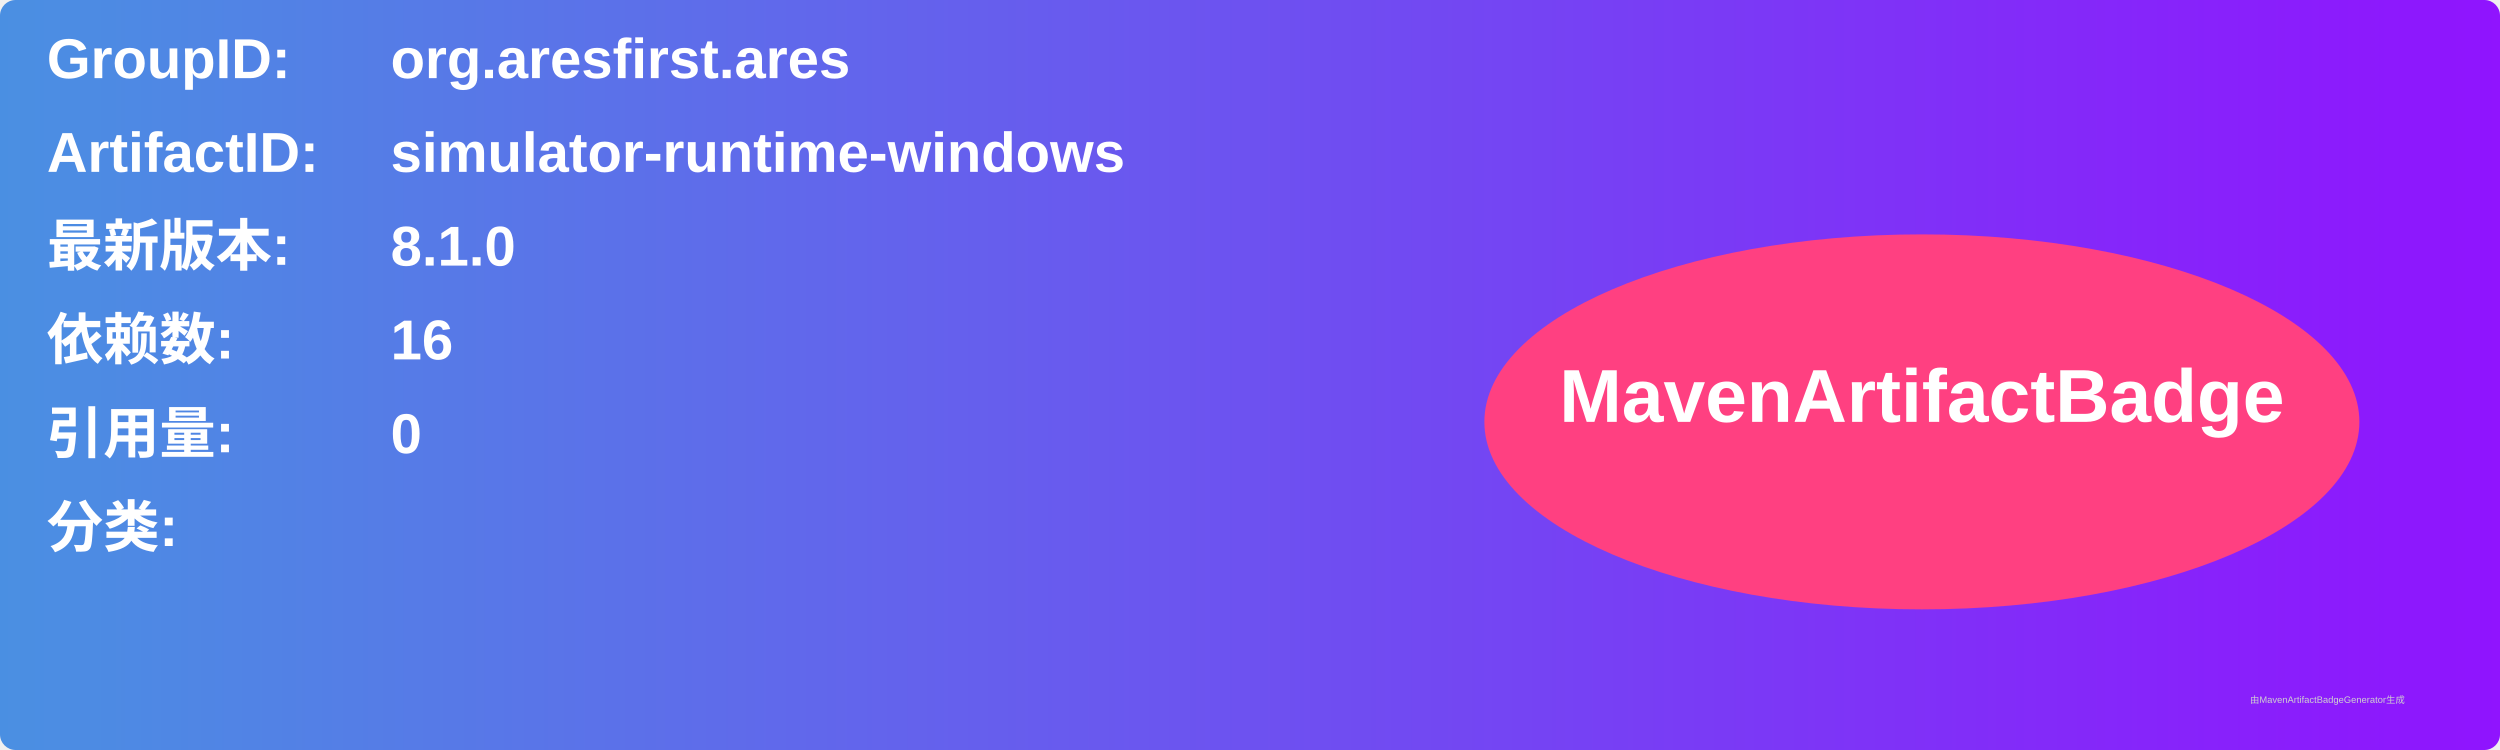
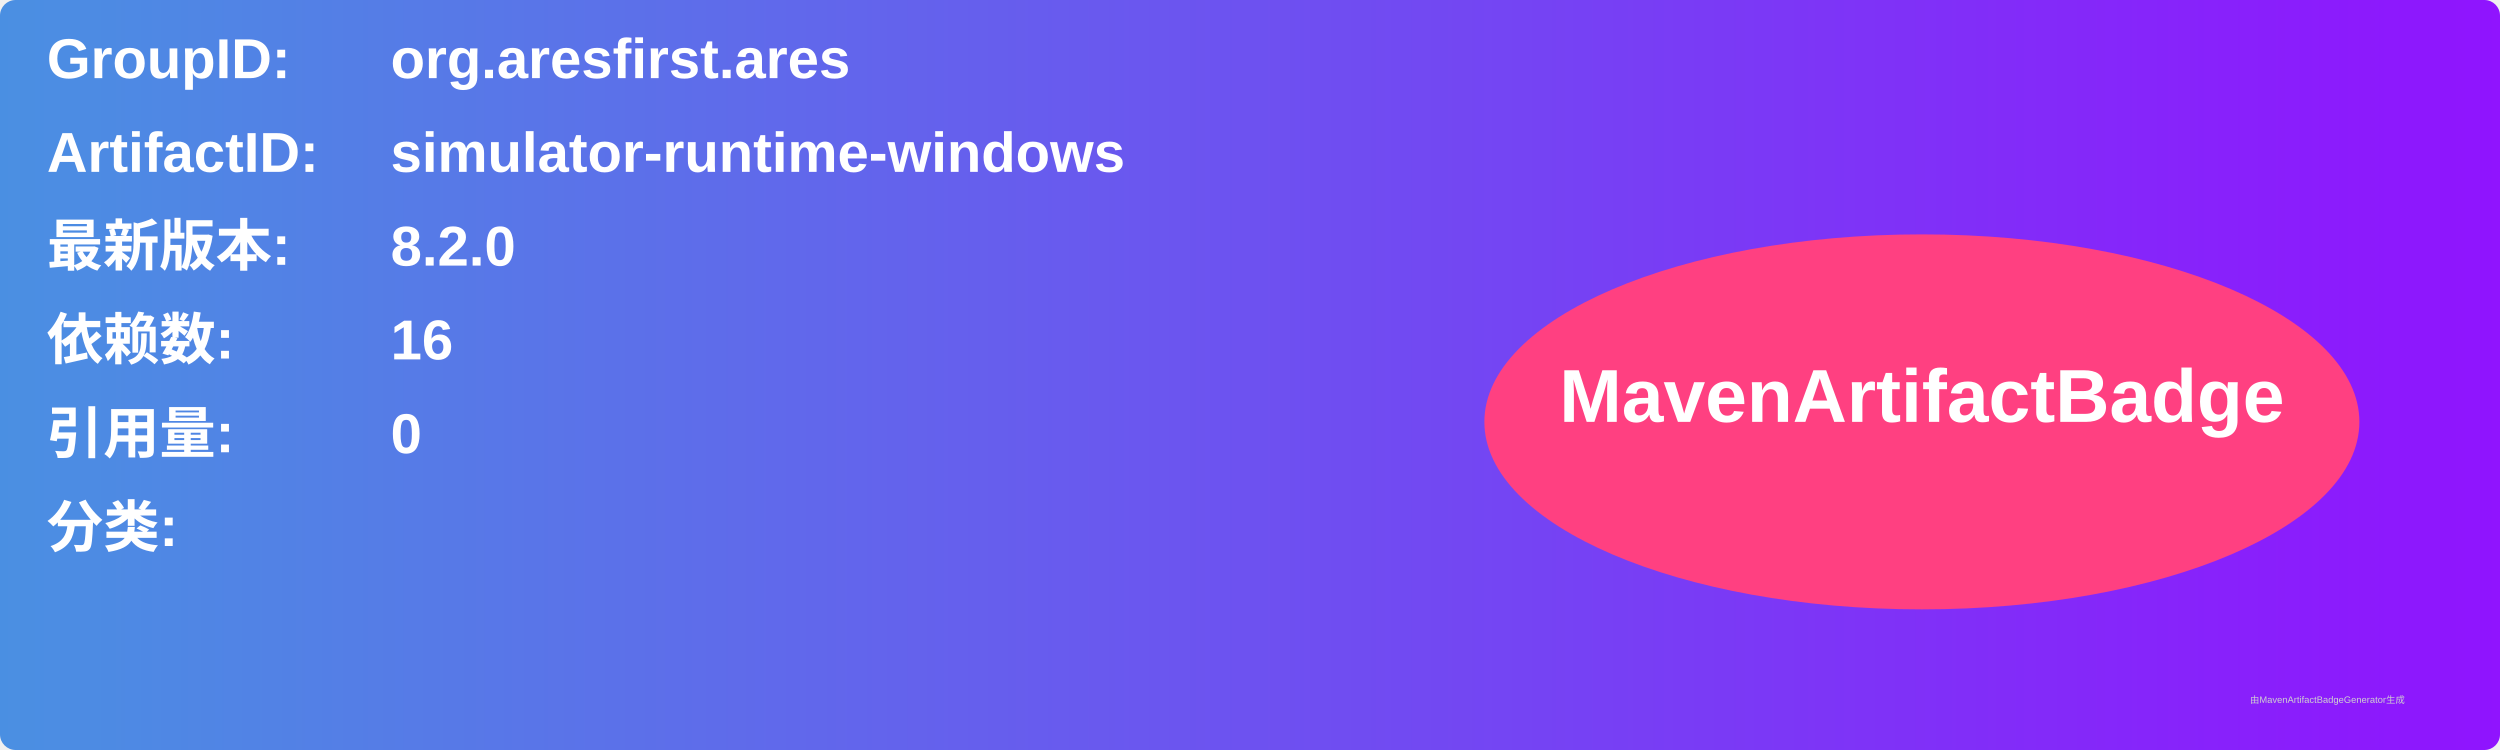
<svg xmlns="http://www.w3.org/2000/svg" width="800" height="240" viewBox="0 0 800 240">
  <linearGradient id="grad" x1="0%" y1="0%" x2="100%" y2="0%">
    <stop offset="0%" stop-color="#4a90e2" />
    <stop offset="100%" stop-color="#9013fe" />
  </linearGradient>
  <rect width="100%" height="100%" rx="5" ry="5" fill="url(#grad)" />
  <g transform="translate(15, 15)">
    <text x="0" y="10" font-family="Arial" font-size="18" fill="white" font-weight="bold" width="260">GroupID:</text>
    <text x="110" y="10" font-family="Arial" font-size="18" fill="white" font-weight="bold" width="460">org.aresfirst.ares</text>
    <text x="0" y="40" font-family="Arial" font-size="18" fill="white" font-weight="bold" width="260">ArtifactID:</text>
    <text x="110" y="40" font-family="Arial" font-size="18" fill="white" font-weight="bold" width="460">simulator-runtime-windows</text>
    <text x="0" y="70" font-family="Arial" font-size="18" fill="white" font-weight="bold">最新版本:</text>
    <text x="110" y="70" font-family="Arial" font-size="18" fill="white" font-weight="bold">
-       <tspan font-weight="bold">8.1.0</tspan>
+       <tspan font-weight="bold">8.2.0</tspan>
    </text>
    <text x="0" y="100" font-family="Arial" font-size="18" fill="white" font-weight="bold">依赖数: </text>
    <text x="110" y="100" font-family="Arial" font-size="18" fill="white">
      <tspan font-weight="bold">16</tspan>
    </text>
    <text x="0" y="130" font-family="Arial" font-size="18" fill="white" font-weight="bold">引用量: </text>
    <text x="110" y="130" font-family="Arial" font-size="18" fill="white">
      <tspan font-weight="bold">0</tspan>
    </text>
    <text x="0" y="160" font-family="Arial" font-size="18" fill="white" font-weight="bold">分类:</text>
    <text x="10" y="190" font-family="Arial" font-size="10" fill="white">
      <tspan font-weight="bold" />
    </text>
    <ellipse cx="600" cy="120" rx="140" ry="60" fill="#ff4081" />
    <text x="600" y="120" text-anchor="middle" font-family="Arial" font-size="24" fill="white" font-weight="bold">MavenArtifactBadge</text>
  </g>
  <text x="720" y="225" font-family="Arial" font-size="3" fill="#d0d0d0">由MavenArtifactBadgeGenerator生成</text>
</svg>
